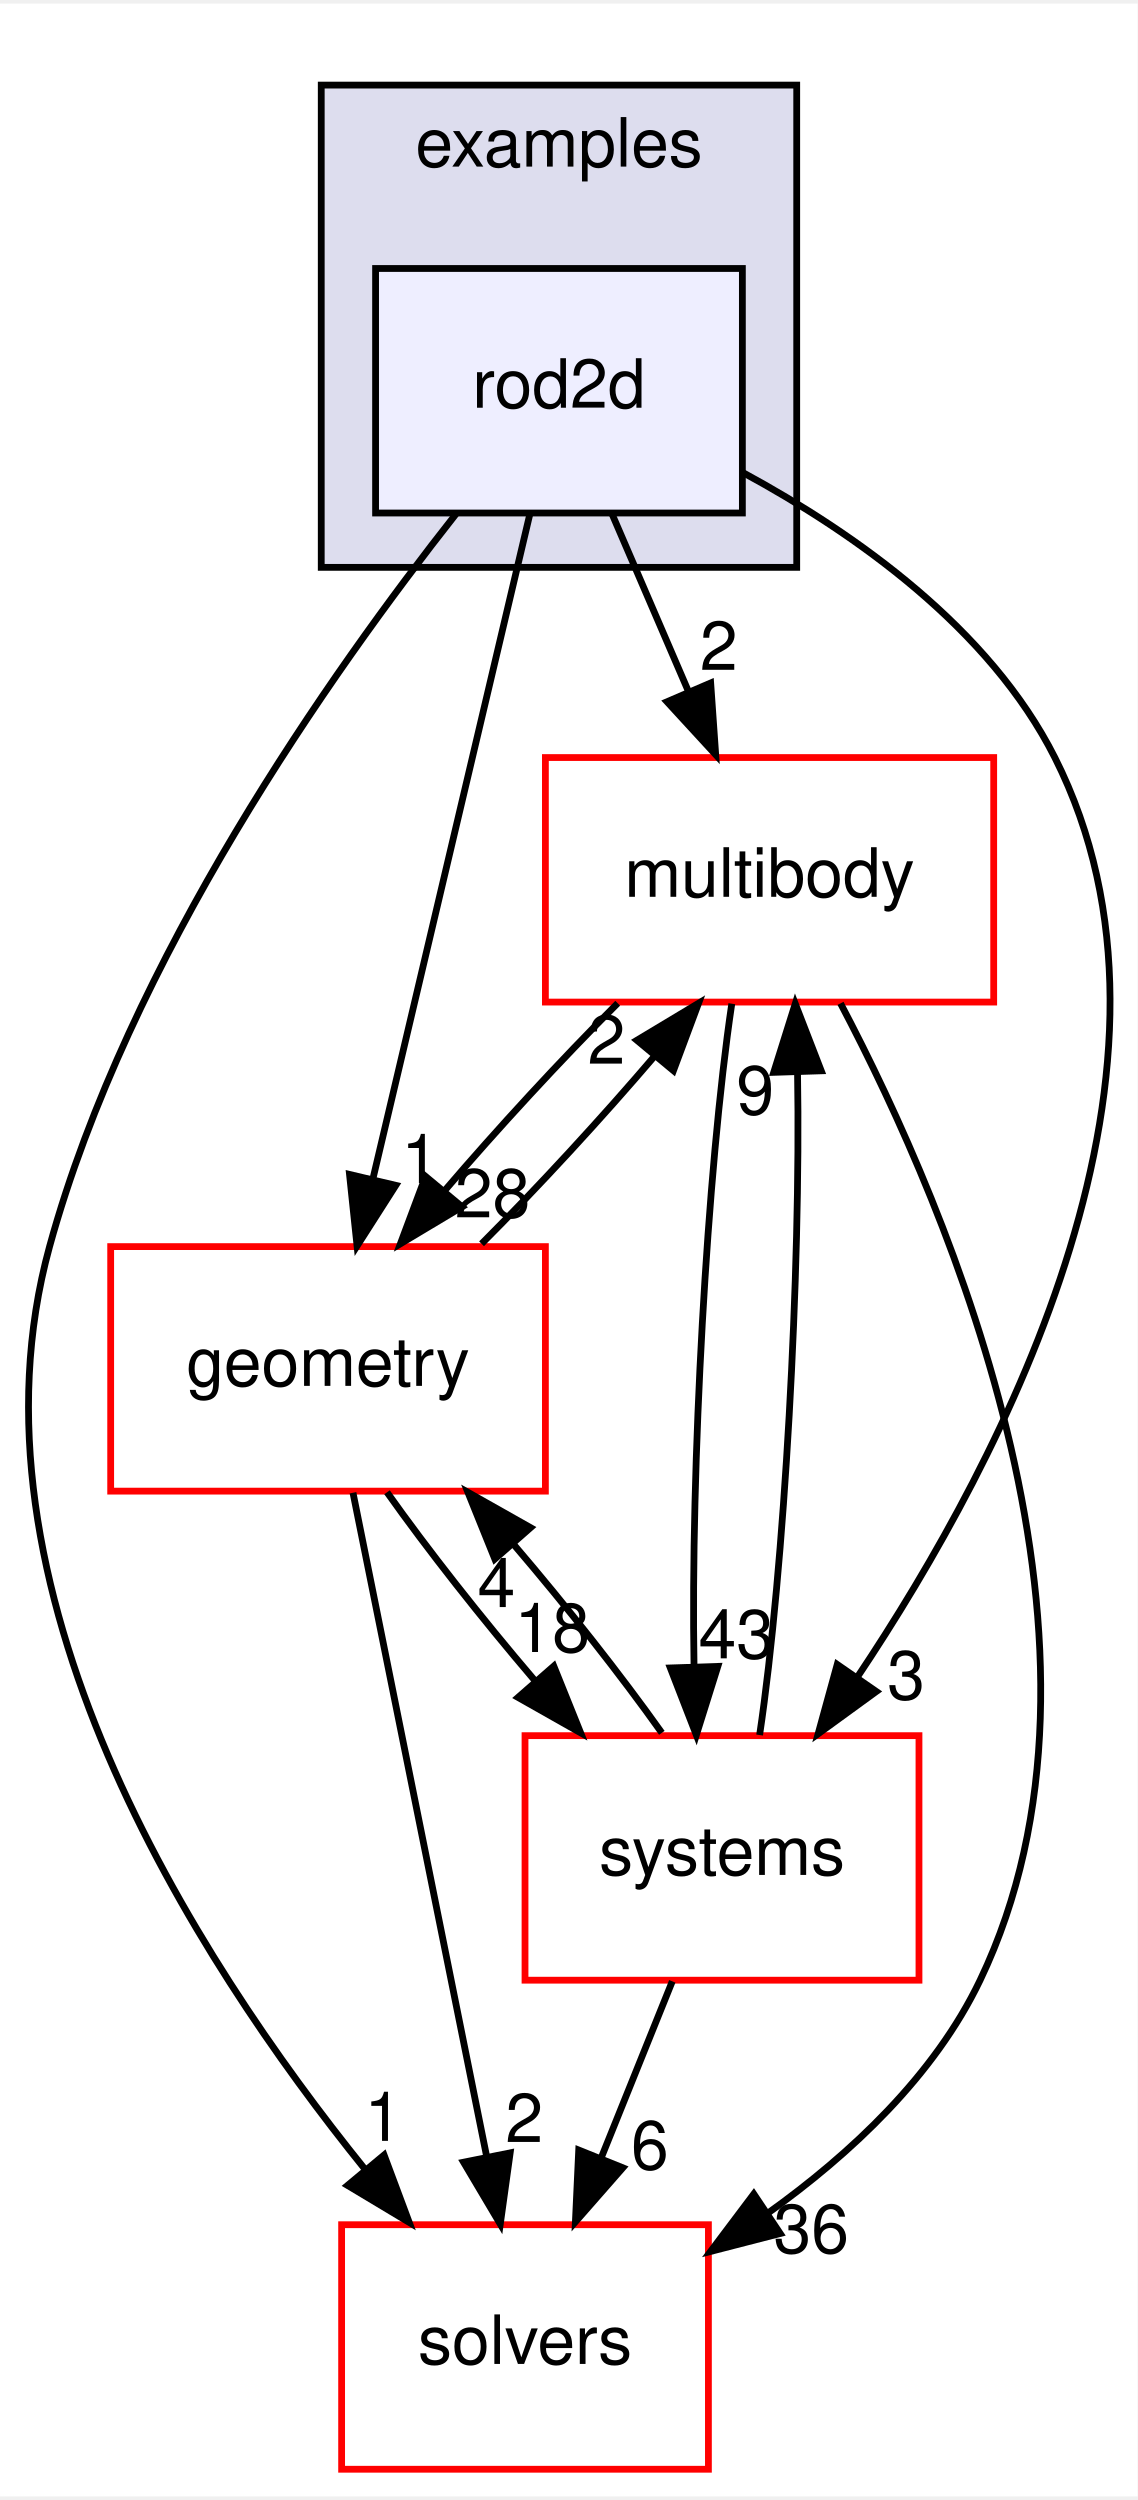
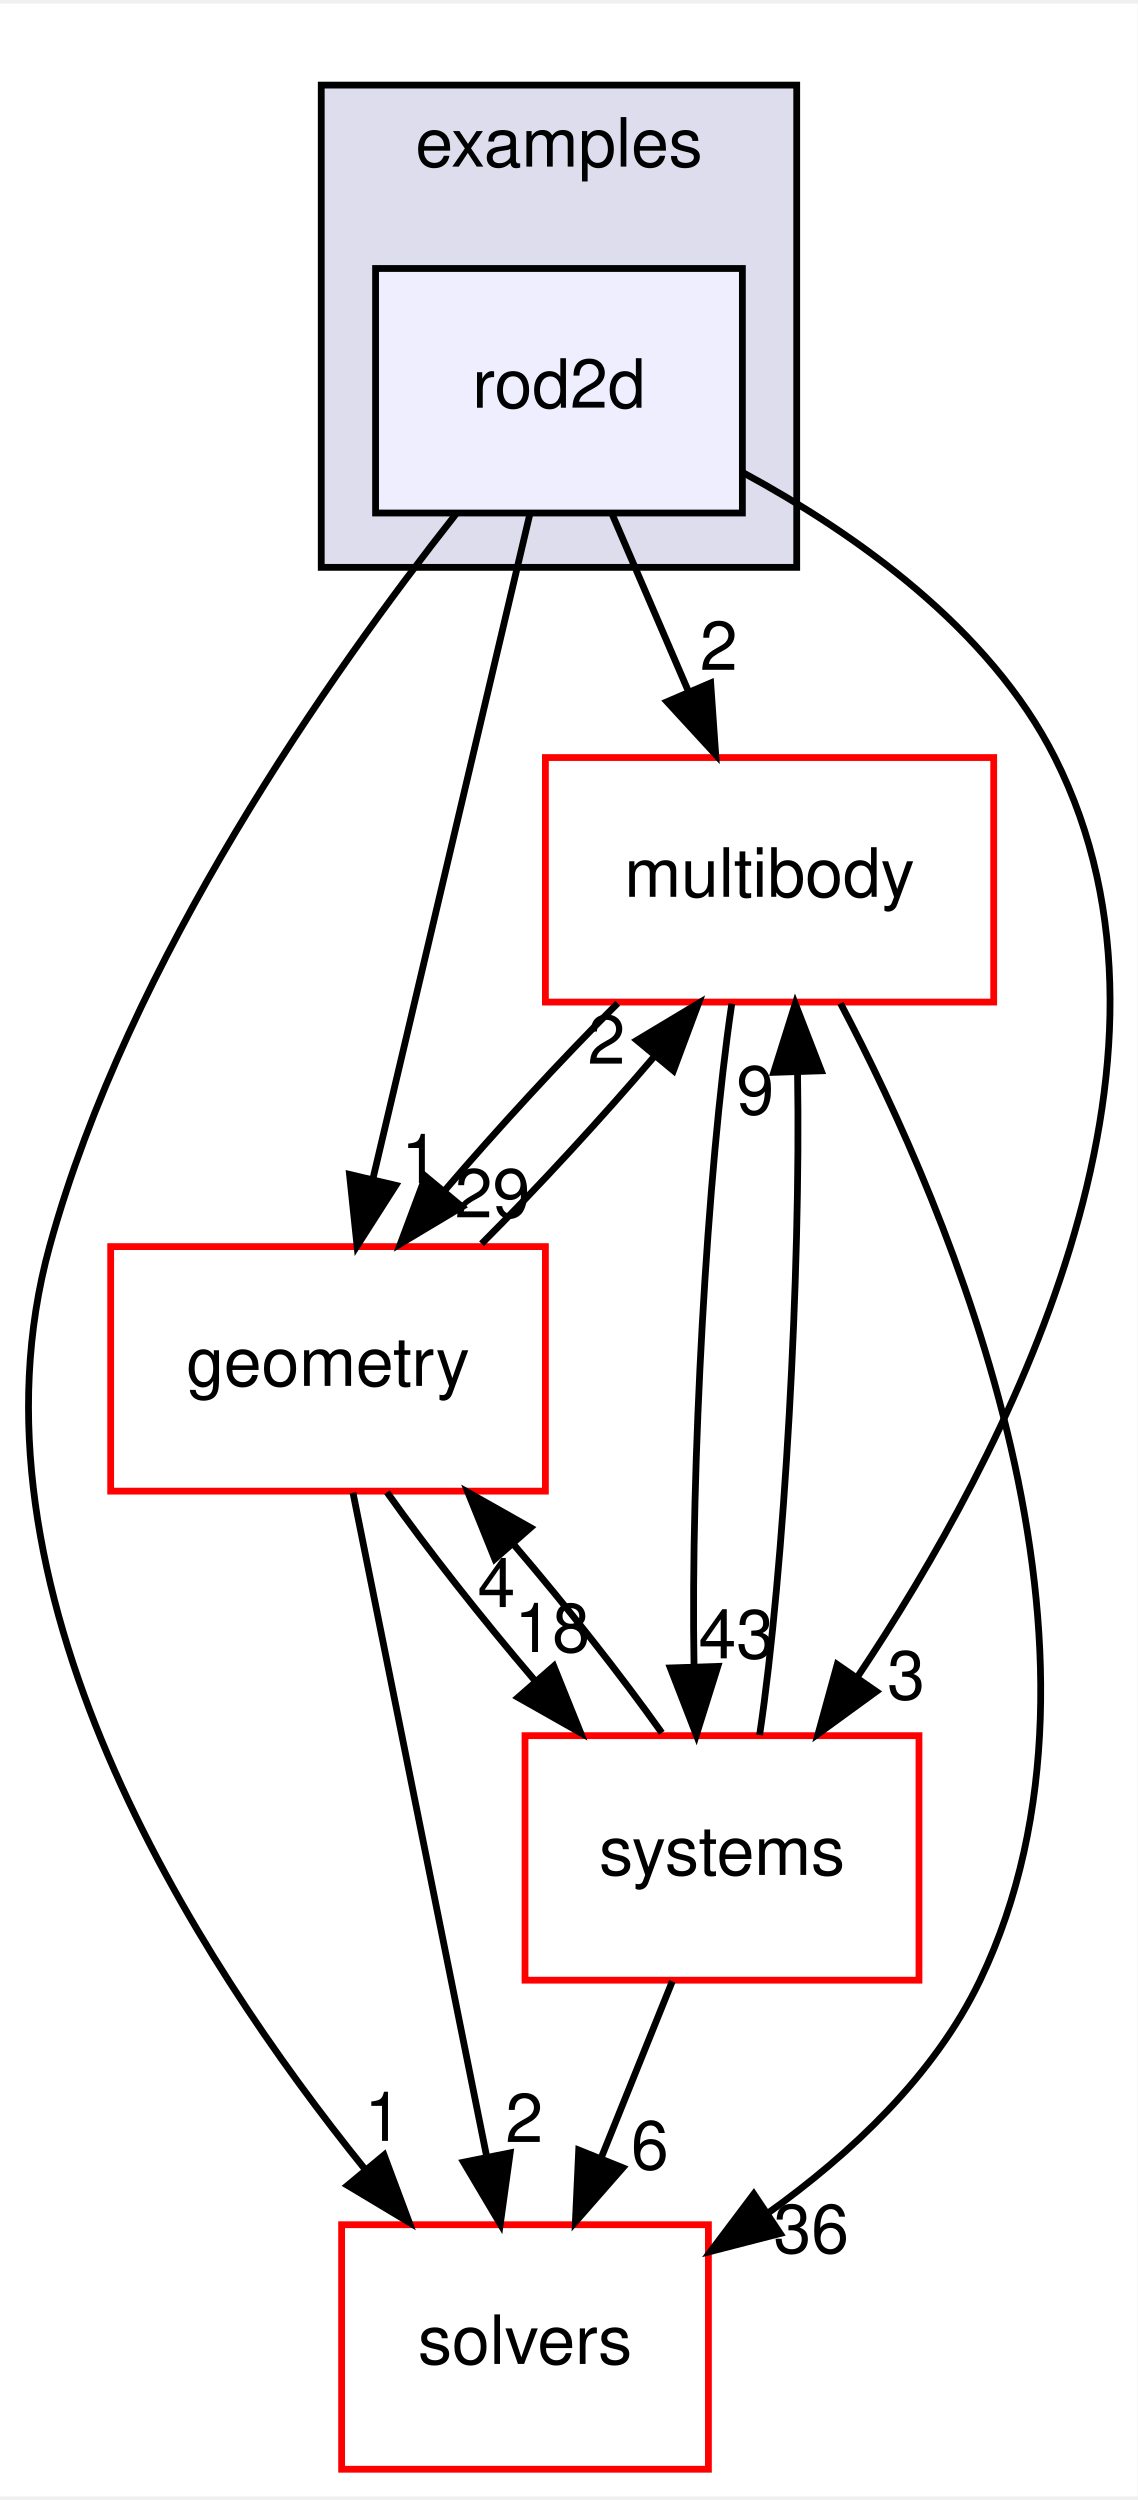
<svg xmlns="http://www.w3.org/2000/svg" xmlns:xlink="http://www.w3.org/1999/xlink" width="167pt" height="367pt" viewBox="0.00 0.00 167.48 367.00">
  <g id="graph0" class="graph" transform="scale(1 1) rotate(0) translate(4 363)">
    <polygon fill="#ffffff" stroke="transparent" points="-4,4 -4,-363 163.48,-363 163.48,4 -4,4" />
    <g id="clust1" class="cluster">
      <g id="a_clust1">
        <a xlink:href="dir_bf85a0c13984f214f436b2edc519c6dd.html" target="_top" xlink:title="examples">
          <polygon fill="#ddddee" stroke="#000000" points="43.294,-280 43.294,-351 113.294,-351 113.294,-280 43.294,-280" />
          <text text-anchor="middle" x="78.294" y="-339" font-family="Helvetica,sans-Serif" font-size="10.00" fill="#000000">examples</text>
        </a>
      </g>
    </g>
    <g id="node1" class="node">
      <g id="a_node1">
        <a xlink:href="dir_5fa915364d7caf39d2fac1314fb2fd74.html" target="_top" xlink:title="rod2d">
          <polygon fill="#eeeeff" stroke="#000000" points="105.294,-324 51.294,-324 51.294,-288 105.294,-288 105.294,-324" />
          <text text-anchor="middle" x="78.294" y="-303.5" font-family="Helvetica,sans-Serif" font-size="10.00" fill="#000000">rod2d</text>
        </a>
      </g>
    </g>
    <g id="node2" class="node">
      <g id="a_node2">
        <a xlink:href="dir_39b8b3c6654246a9c12332c930bc7d3f.html" target="_top" xlink:title="multibody">
          <polygon fill="#ffffff" stroke="#ff0000" points="142.294,-252 76.294,-252 76.294,-216 142.294,-216 142.294,-252" />
          <text text-anchor="middle" x="109.294" y="-231.5" font-family="Helvetica,sans-Serif" font-size="10.00" fill="#000000">multibody</text>
        </a>
      </g>
    </g>
    <g id="edge7" class="edge">
      <path fill="none" stroke="#000000" d="M86.117,-287.831C89.505,-279.962 93.549,-270.571 97.302,-261.853" />
      <polygon fill="#000000" stroke="#000000" points="100.627,-262.982 101.367,-252.413 94.197,-260.214 100.627,-262.982" />
      <g id="a_edge7-headlabel">
        <a xlink:href="dir_000033_000053.html" target="_top" xlink:title="2">
          <text text-anchor="middle" x="101.813" y="-264.907" font-family="Helvetica,sans-Serif" font-size="10.00" fill="#000000">2</text>
        </a>
      </g>
    </g>
    <g id="node3" class="node">
      <g id="a_node3">
        <a xlink:href="dir_c86b501450b8b8b59405c286cb030cc3.html" target="_top" xlink:title="solvers">
          <polygon fill="#ffffff" stroke="#ff0000" points="100.294,-36 46.294,-36 46.294,0 100.294,0 100.294,-36" />
          <text text-anchor="middle" x="73.294" y="-15.5" font-family="Helvetica,sans-Serif" font-size="10.00" fill="#000000">solvers</text>
        </a>
      </g>
    </g>
    <g id="edge8" class="edge">
      <path fill="none" stroke="#000000" d="M63.12,-287.841C44.772,-264.584 14.908,-222.218 3.295,-180 -10.432,-130.104 24.427,-75.527 49.735,-44.167" />
      <polygon fill="#000000" stroke="#000000" points="52.545,-46.263 56.249,-36.337 47.163,-41.786 52.545,-46.263" />
      <g id="a_edge8-headlabel">
        <a xlink:href="dir_000033_000075.html" target="_top" xlink:title="1">
          <text text-anchor="middle" x="52.429" y="-48.342" font-family="Helvetica,sans-Serif" font-size="10.00" fill="#000000">1</text>
        </a>
      </g>
    </g>
    <g id="node4" class="node">
      <g id="a_node4">
        <a xlink:href="dir_d739e095b49d8b72164589d00310017d.html" target="_top" xlink:title="geometry">
          <polygon fill="#ffffff" stroke="#ff0000" points="76.294,-180 12.294,-180 12.294,-144 76.294,-144 76.294,-180" />
          <text text-anchor="middle" x="44.294" y="-159.5" font-family="Helvetica,sans-Serif" font-size="10.00" fill="#000000">geometry</text>
        </a>
      </g>
    </g>
    <g id="edge9" class="edge">
      <path fill="none" stroke="#000000" d="M73.988,-287.762C68.164,-263.093 57.72,-218.86 50.899,-189.973" />
      <polygon fill="#000000" stroke="#000000" points="54.27,-189.018 48.566,-180.09 47.457,-190.626 54.27,-189.018" />
      <g id="a_edge9-headlabel">
        <a xlink:href="dir_000033_000036.html" target="_top" xlink:title="1">
          <text text-anchor="middle" x="57.859" y="-189.364" font-family="Helvetica,sans-Serif" font-size="10.00" fill="#000000">1</text>
        </a>
      </g>
    </g>
    <g id="node5" class="node">
      <g id="a_node5">
        <a xlink:href="dir_b7a0e33b407baa23d8a077e33033c988.html" target="_top" xlink:title="systems">
          <polygon fill="#ffffff" stroke="#ff0000" points="131.294,-108 73.294,-108 73.294,-72 131.294,-72 131.294,-108" />
          <text text-anchor="middle" x="102.294" y="-87.5" font-family="Helvetica,sans-Serif" font-size="10.00" fill="#000000">systems</text>
        </a>
      </g>
    </g>
    <g id="edge10" class="edge">
      <path fill="none" stroke="#000000" d="M105.382,-293.949C121.937,-284.981 141.714,-271.003 151.294,-252 174.001,-206.96 144.224,-149.482 122.139,-116.499" />
      <polygon fill="#000000" stroke="#000000" points="125.013,-114.502 116.446,-108.269 119.257,-118.484 125.013,-114.502" />
      <g id="a_edge10-headlabel">
        <a xlink:href="dir_000033_000079.html" target="_top" xlink:title="3">
          <text text-anchor="middle" x="129.393" y="-113.342" font-family="Helvetica,sans-Serif" font-size="10.00" fill="#000000">3</text>
        </a>
      </g>
    </g>
    <g id="edge1" class="edge">
      <path fill="none" stroke="#000000" d="M119.742,-215.814C136.065,-184.823 163.465,-120.434 140.294,-72 133.589,-57.984 121.275,-46.444 109.014,-37.681" />
      <polygon fill="#000000" stroke="#000000" points="110.864,-34.708 100.605,-32.062 106.975,-40.528 110.864,-34.708" />
      <g id="a_edge1-headlabel">
        <a xlink:href="dir_000053_000075.html" target="_top" xlink:title="36">
          <text text-anchor="middle" x="115.431" y="-31.844" font-family="Helvetica,sans-Serif" font-size="10.00" fill="#000000">36</text>
        </a>
      </g>
    </g>
    <g id="edge2" class="edge">
      <path fill="none" stroke="#000000" d="M86.94,-215.831C78.561,-207.454 69.252,-197.353 61.403,-188.175" />
      <polygon fill="#000000" stroke="#000000" points="64.03,-185.859 54.942,-180.413 58.65,-190.338 64.03,-185.859" />
      <g id="a_edge2-headlabel">
-         <a xlink:href="dir_000053_000036.html" target="_top" xlink:title="28">
-           <text text-anchor="middle" x="68.511" y="-184.305" font-family="Helvetica,sans-Serif" font-size="10.00" fill="#000000">28</text>
+         <a xlink:href="dir_000053_000036.html" target="_top" xlink:title="29">
+           <text text-anchor="middle" x="68.511" y="-184.305" font-family="Helvetica,sans-Serif" font-size="10.00" fill="#000000">29</text>
        </a>
      </g>
    </g>
    <g id="edge3" class="edge">
      <path fill="none" stroke="#000000" d="M103.735,-215.762C100.081,-191.201 97.67,-147.247 98.175,-118.354" />
      <polygon fill="#000000" stroke="#000000" points="101.682,-118.2 98.516,-108.09 94.686,-117.968 101.682,-118.2" />
      <g id="a_edge3-headlabel">
        <a xlink:href="dir_000053_000079.html" target="_top" xlink:title="43">
          <text text-anchor="middle" x="104.401" y="-119.387" font-family="Helvetica,sans-Serif" font-size="10.00" fill="#000000">43</text>
        </a>
      </g>
    </g>
    <g id="edge4" class="edge">
      <path fill="none" stroke="#000000" d="M66.894,-180.413C75.291,-188.824 84.594,-198.932 92.414,-208.092" />
      <polygon fill="#000000" stroke="#000000" points="89.762,-210.377 98.845,-215.831 95.146,-205.903 89.762,-210.377" />
      <g id="a_edge4-headlabel">
        <a xlink:href="dir_000036_000053.html" target="_top" xlink:title="2">
          <text text-anchor="middle" x="85.281" y="-206.927" font-family="Helvetica,sans-Serif" font-size="10.00" fill="#000000">2</text>
        </a>
      </g>
    </g>
    <g id="edge5" class="edge">
      <path fill="none" stroke="#000000" d="M47.967,-143.762C52.935,-119.093 61.844,-74.86 67.661,-45.973" />
      <polygon fill="#000000" stroke="#000000" points="71.108,-46.584 69.651,-36.09 64.246,-45.202 71.108,-46.584" />
      <g id="a_edge5-headlabel">
        <a xlink:href="dir_000036_000075.html" target="_top" xlink:title="2">
          <text text-anchor="middle" x="73.182" y="-48.168" font-family="Helvetica,sans-Serif" font-size="10.00" fill="#000000">2</text>
        </a>
      </g>
    </g>
    <g id="edge6" class="edge">
      <path fill="none" stroke="#000000" d="M52.978,-143.831C58.91,-135.454 66.857,-125.353 74.688,-116.175" />
      <polygon fill="#000000" stroke="#000000" points="77.53,-118.242 81.486,-108.413 72.264,-113.63 77.53,-118.242" />
      <g id="a_edge6-headlabel">
        <a xlink:href="dir_000036_000079.html" target="_top" xlink:title="18">
          <text text-anchor="middle" x="77.297" y="-120.317" font-family="Helvetica,sans-Serif" font-size="10.00" fill="#000000">18</text>
        </a>
      </g>
    </g>
    <g id="edge11" class="edge">
      <path fill="none" stroke="#000000" d="M107.832,-108.09C111.491,-132.573 113.911,-176.517 113.417,-205.471" />
      <polygon fill="#000000" stroke="#000000" points="109.909,-205.654 113.081,-215.762 116.905,-205.882 109.909,-205.654" />
      <g id="a_edge11-headlabel">
        <a xlink:href="dir_000079_000053.html" target="_top" xlink:title="9">
          <text text-anchor="middle" x="107.188" y="-199.468" font-family="Helvetica,sans-Serif" font-size="10.00" fill="#000000">9</text>
        </a>
      </g>
    </g>
    <g id="edge12" class="edge">
      <path fill="none" stroke="#000000" d="M94.977,-71.831C91.807,-63.962 88.025,-54.571 84.513,-45.853" />
      <polygon fill="#000000" stroke="#000000" points="87.694,-44.382 80.711,-36.413 81.201,-46.997 87.694,-44.382" />
      <g id="a_edge12-headlabel">
        <a xlink:href="dir_000079_000075.html" target="_top" xlink:title="6">
          <text text-anchor="middle" x="91.67" y="-44.155" font-family="Helvetica,sans-Serif" font-size="10.00" fill="#000000">6</text>
        </a>
      </g>
    </g>
    <g id="edge13" class="edge">
      <path fill="none" stroke="#000000" d="M93.438,-108.413C87.467,-116.824 79.501,-126.932 71.673,-136.092" />
      <polygon fill="#000000" stroke="#000000" points="68.847,-134.006 64.883,-143.831 74.109,-138.623 68.847,-134.006" />
      <g id="a_edge13-headlabel">
        <a xlink:href="dir_000079_000036.html" target="_top" xlink:title="4">
          <text text-anchor="middle" x="69.084" y="-126.932" font-family="Helvetica,sans-Serif" font-size="10.00" fill="#000000">4</text>
        </a>
      </g>
    </g>
  </g>
</svg>
